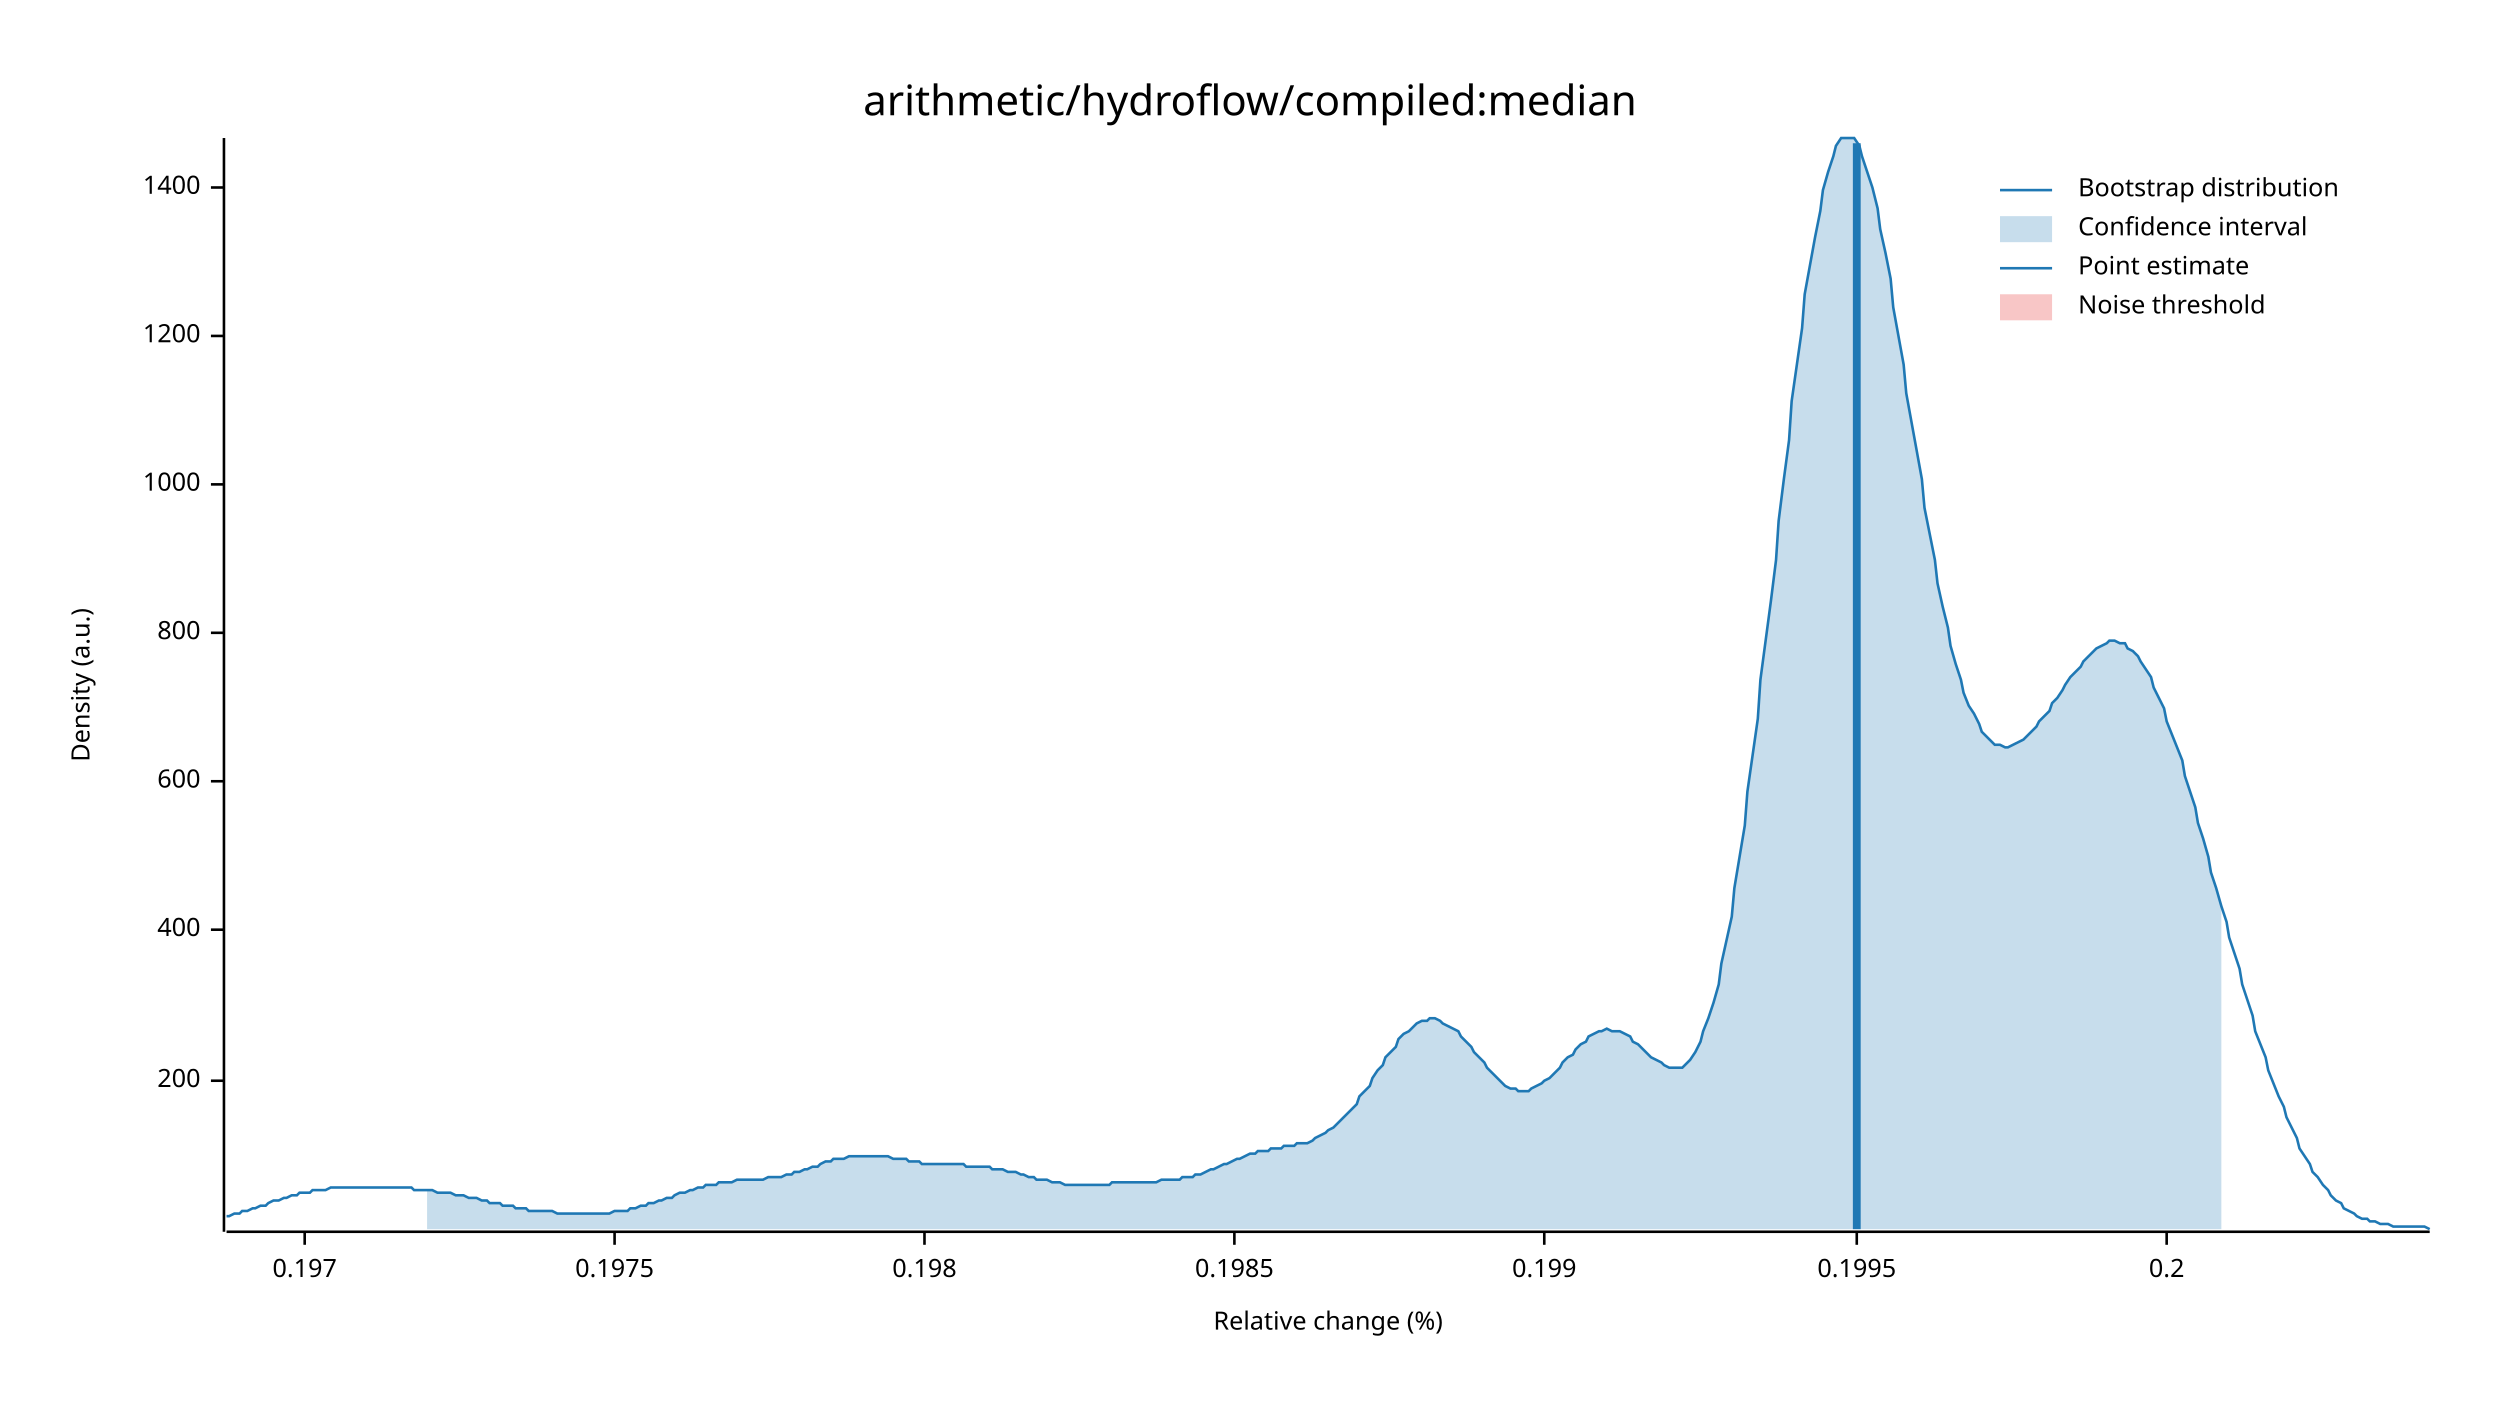
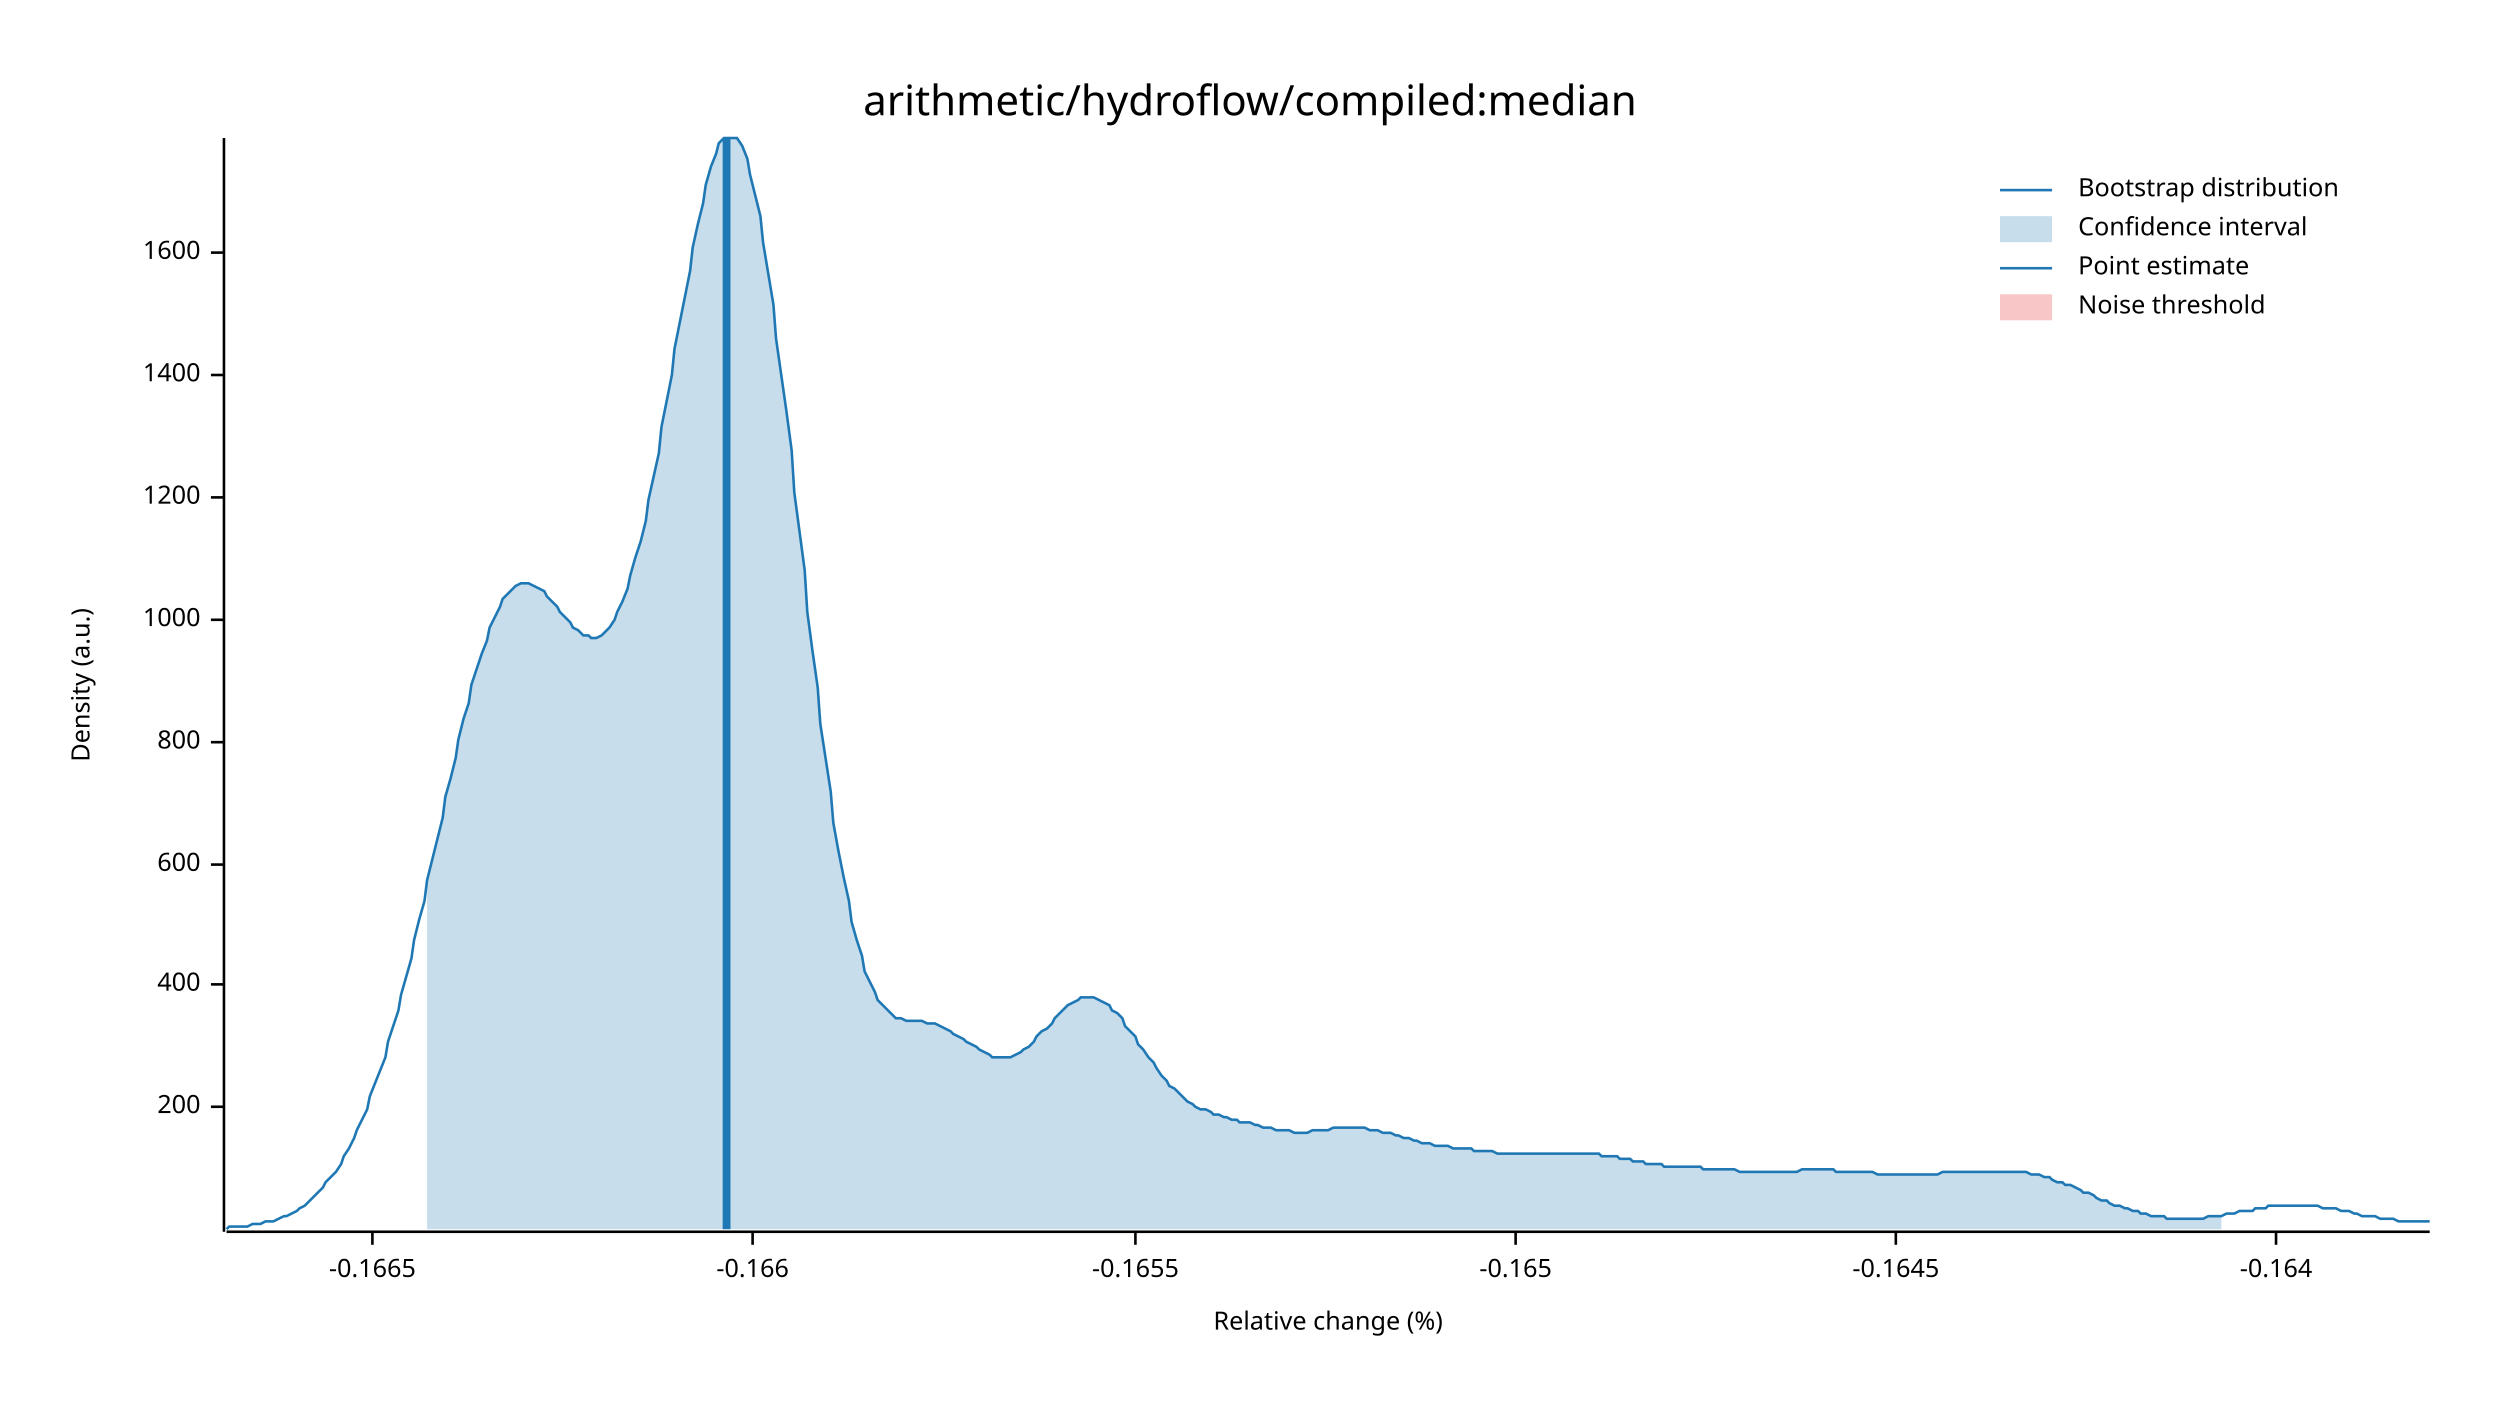
<svg xmlns="http://www.w3.org/2000/svg" width="960" height="540" viewBox="0 0 960 540">
  <text x="480" y="32" dy="0.76em" text-anchor="middle" font-family="sans-serif" font-size="16.129" opacity="1" fill="#000000">
arithmetic/hydroflow/compiled:median
</text>
  <text x="27" y="263" dy="0.76em" text-anchor="middle" font-family="sans-serif" font-size="9.677" opacity="1" fill="#000000" transform="rotate(270, 27, 263)">
Density (a.u.)
</text>
  <text x="510" y="513" dy="-0.5ex" text-anchor="middle" font-family="sans-serif" font-size="9.677" opacity="1" fill="#000000">
Relative change (%)
</text>
  <polyline fill="none" opacity="1" stroke="#000000" stroke-width="1" points="86,53 86,473 " />
-   <text x="77" y="415" dy="0.5ex" text-anchor="end" font-family="sans-serif" font-size="9.677" opacity="1" fill="#000000">
+   <text x="77" y="425" dy="0.5ex" text-anchor="end" font-family="sans-serif" font-size="9.677" opacity="1" fill="#000000">
200
</text>
-   <polyline fill="none" opacity="1" stroke="#000000" stroke-width="1" points="81,415 86,415 " />
-   <text x="77" y="357" dy="0.5ex" text-anchor="end" font-family="sans-serif" font-size="9.677" opacity="1" fill="#000000">
+   <polyline fill="none" opacity="1" stroke="#000000" stroke-width="1" points="81,425 86,425 " />
+   <text x="77" y="378" dy="0.5ex" text-anchor="end" font-family="sans-serif" font-size="9.677" opacity="1" fill="#000000">
400
</text>
-   <polyline fill="none" opacity="1" stroke="#000000" stroke-width="1" points="81,357 86,357 " />
-   <text x="77" y="300" dy="0.5ex" text-anchor="end" font-family="sans-serif" font-size="9.677" opacity="1" fill="#000000">
+   <polyline fill="none" opacity="1" stroke="#000000" stroke-width="1" points="81,378 86,378 " />
+   <text x="77" y="332" dy="0.5ex" text-anchor="end" font-family="sans-serif" font-size="9.677" opacity="1" fill="#000000">
600
</text>
-   <polyline fill="none" opacity="1" stroke="#000000" stroke-width="1" points="81,300 86,300 " />
-   <text x="77" y="243" dy="0.5ex" text-anchor="end" font-family="sans-serif" font-size="9.677" opacity="1" fill="#000000">
+   <polyline fill="none" opacity="1" stroke="#000000" stroke-width="1" points="81,332 86,332 " />
+   <text x="77" y="285" dy="0.5ex" text-anchor="end" font-family="sans-serif" font-size="9.677" opacity="1" fill="#000000">
800
</text>
-   <polyline fill="none" opacity="1" stroke="#000000" stroke-width="1" points="81,243 86,243 " />
-   <text x="77" y="186" dy="0.5ex" text-anchor="end" font-family="sans-serif" font-size="9.677" opacity="1" fill="#000000">
+   <polyline fill="none" opacity="1" stroke="#000000" stroke-width="1" points="81,285 86,285 " />
+   <text x="77" y="238" dy="0.5ex" text-anchor="end" font-family="sans-serif" font-size="9.677" opacity="1" fill="#000000">
1000
</text>
-   <polyline fill="none" opacity="1" stroke="#000000" stroke-width="1" points="81,186 86,186 " />
-   <text x="77" y="129" dy="0.5ex" text-anchor="end" font-family="sans-serif" font-size="9.677" opacity="1" fill="#000000">
+   <polyline fill="none" opacity="1" stroke="#000000" stroke-width="1" points="81,238 86,238 " />
+   <text x="77" y="191" dy="0.5ex" text-anchor="end" font-family="sans-serif" font-size="9.677" opacity="1" fill="#000000">
1200
</text>
-   <polyline fill="none" opacity="1" stroke="#000000" stroke-width="1" points="81,129 86,129 " />
-   <text x="77" y="72" dy="0.5ex" text-anchor="end" font-family="sans-serif" font-size="9.677" opacity="1" fill="#000000">
+   <polyline fill="none" opacity="1" stroke="#000000" stroke-width="1" points="81,191 86,191 " />
+   <text x="77" y="144" dy="0.5ex" text-anchor="end" font-family="sans-serif" font-size="9.677" opacity="1" fill="#000000">
1400
</text>
-   <polyline fill="none" opacity="1" stroke="#000000" stroke-width="1" points="81,72 86,72 " />
+   <polyline fill="none" opacity="1" stroke="#000000" stroke-width="1" points="81,144 86,144 " />
+   <text x="77" y="97" dy="0.5ex" text-anchor="end" font-family="sans-serif" font-size="9.677" opacity="1" fill="#000000">
+ 1600
+ </text>
+   <polyline fill="none" opacity="1" stroke="#000000" stroke-width="1" points="81,97 86,97 " />
  <polyline fill="none" opacity="1" stroke="#000000" stroke-width="1" points="87,473 933,473 " />
-   <text x="117" y="483" dy="0.76em" text-anchor="middle" font-family="sans-serif" font-size="9.677" opacity="1" fill="#000000">
- 0.197
+   <text x="143" y="483" dy="0.76em" text-anchor="middle" font-family="sans-serif" font-size="9.677" opacity="1" fill="#000000">
+ -0.1665
</text>
-   <polyline fill="none" opacity="1" stroke="#000000" stroke-width="1" points="117,473 117,478 " />
-   <text x="236" y="483" dy="0.76em" text-anchor="middle" font-family="sans-serif" font-size="9.677" opacity="1" fill="#000000">
- 0.1975
+   <polyline fill="none" opacity="1" stroke="#000000" stroke-width="1" points="143,473 143,478 " />
+   <text x="289" y="483" dy="0.76em" text-anchor="middle" font-family="sans-serif" font-size="9.677" opacity="1" fill="#000000">
+ -0.166
</text>
-   <polyline fill="none" opacity="1" stroke="#000000" stroke-width="1" points="236,473 236,478 " />
-   <text x="355" y="483" dy="0.76em" text-anchor="middle" font-family="sans-serif" font-size="9.677" opacity="1" fill="#000000">
- 0.198
+   <polyline fill="none" opacity="1" stroke="#000000" stroke-width="1" points="289,473 289,478 " />
+   <text x="436" y="483" dy="0.76em" text-anchor="middle" font-family="sans-serif" font-size="9.677" opacity="1" fill="#000000">
+ -0.1655
</text>
-   <polyline fill="none" opacity="1" stroke="#000000" stroke-width="1" points="355,473 355,478 " />
-   <text x="474" y="483" dy="0.76em" text-anchor="middle" font-family="sans-serif" font-size="9.677" opacity="1" fill="#000000">
- 0.1985
+   <polyline fill="none" opacity="1" stroke="#000000" stroke-width="1" points="436,473 436,478 " />
+   <text x="582" y="483" dy="0.76em" text-anchor="middle" font-family="sans-serif" font-size="9.677" opacity="1" fill="#000000">
+ -0.165
</text>
-   <polyline fill="none" opacity="1" stroke="#000000" stroke-width="1" points="474,473 474,478 " />
-   <text x="593" y="483" dy="0.76em" text-anchor="middle" font-family="sans-serif" font-size="9.677" opacity="1" fill="#000000">
- 0.199
+   <polyline fill="none" opacity="1" stroke="#000000" stroke-width="1" points="582,473 582,478 " />
+   <text x="728" y="483" dy="0.76em" text-anchor="middle" font-family="sans-serif" font-size="9.677" opacity="1" fill="#000000">
+ -0.1645
</text>
-   <polyline fill="none" opacity="1" stroke="#000000" stroke-width="1" points="593,473 593,478 " />
-   <text x="713" y="483" dy="0.76em" text-anchor="middle" font-family="sans-serif" font-size="9.677" opacity="1" fill="#000000">
- 0.1995
+   <polyline fill="none" opacity="1" stroke="#000000" stroke-width="1" points="728,473 728,478 " />
+   <text x="874" y="483" dy="0.76em" text-anchor="middle" font-family="sans-serif" font-size="9.677" opacity="1" fill="#000000">
+ -0.164
</text>
-   <polyline fill="none" opacity="1" stroke="#000000" stroke-width="1" points="713,473 713,478 " />
-   <text x="832" y="483" dy="0.76em" text-anchor="middle" font-family="sans-serif" font-size="9.677" opacity="1" fill="#000000">
- 0.2
- </text>
-   <polyline fill="none" opacity="1" stroke="#000000" stroke-width="1" points="832,473 832,478 " />
-   <polyline fill="none" opacity="1" stroke="#1F78B4" stroke-width="1" points="87,467 88,467 90,466 92,466 93,465 95,465 97,464 98,464 100,463 102,463 103,462 105,461 107,461 109,460 110,460 112,459 114,459 115,458 117,458 119,458 120,457 122,457 124,457 125,457 127,456 129,456 131,456 132,456 134,456 136,456 137,456 139,456 141,456 142,456 144,456 146,456 148,456 149,456 151,456 153,456 154,456 156,456 158,456 159,457 161,457 163,457 164,457 166,457 168,458 170,458 171,458 173,458 175,459 176,459 178,459 180,460 181,460 183,460 185,461 187,461 188,462 190,462 192,462 193,463 195,463 197,463 198,464 200,464 202,464 203,465 205,465 207,465 209,465 210,465 212,465 214,466 215,466 217,466 219,466 220,466 222,466 224,466 226,466 227,466 229,466 231,466 232,466 234,466 236,465 237,465 239,465 241,465 242,464 244,464 246,463 248,463 249,462 251,462 253,461 254,461 256,460 258,460 259,459 261,458 263,458 265,457 266,457 268,456 270,456 271,455 273,455 275,455 276,454 278,454 280,454 281,454 283,453 285,453 287,453 288,453 290,453 292,453 293,453 295,452 297,452 298,452 300,452 302,451 304,451 305,450 307,450 309,449 310,449 312,448 314,448 315,447 317,446 319,446 320,445 322,445 324,445 326,444 327,444 329,444 331,444 332,444 334,444 336,444 337,444 339,444 341,444 343,445 344,445 346,445 348,445 349,446 351,446 353,446 354,447 356,447 358,447 359,447 361,447 363,447 365,447 366,447 368,447 370,447 371,448 373,448 375,448 376,448 378,448 380,448 381,449 383,449 385,449 387,450 388,450 390,450 392,451 393,451 395,452 397,452 398,453 400,453 402,453 404,454 405,454 407,454 409,455 410,455 412,455 414,455 415,455 417,455 419,455 420,455 422,455 424,455 426,455 427,454 429,454 431,454 432,454 434,454 436,454 437,454 439,454 441,454 443,454 444,454 446,453 448,453 449,453 451,453 453,453 454,452 456,452 458,452 459,451 461,451 463,450 465,449 466,449 468,448 470,447 471,447 473,446 475,445 476,445 478,444 480,443 482,443 483,442 485,442 487,442 488,441 490,441 492,441 493,440 495,440 497,440 498,439 500,439 502,439 504,438 505,437 507,436 509,435 510,434 512,433 514,431 515,430 517,428 519,426 521,424 522,421 524,419 526,417 527,414 529,411 531,409 532,406 534,404 536,402 537,399 539,397 541,396 543,394 544,393 546,392 548,392 549,391 551,391 553,392 554,393 556,394 558,395 560,396 561,398 563,400 565,402 566,404 568,406 570,408 571,410 573,412 575,414 576,415 578,417 580,418 582,418 583,419 585,419 587,419 588,418 590,417 592,416 593,415 595,414 597,412 599,410 600,408 602,406 604,405 605,403 607,401 609,400 610,398 612,397 614,396 615,396 617,395 619,396 621,396 622,396 624,397 626,398 627,400 629,401 631,403 632,404 634,406 636,407 638,408 639,409 641,410 643,410 644,410 646,410 648,408 649,407 651,404 653,400 654,396 656,391 658,385 660,378 661,370 663,361 665,352 666,341 668,329 670,317 671,304 673,290 675,276 676,261 678,246 680,231 682,215 683,200 685,184 687,169 688,154 690,140 692,126 693,113 695,102 697,91 699,81 700,73 702,66 704,60 705,56 707,53 709,53 710,53 712,53 714,56 715,60 717,66 719,72 721,80 722,88 724,97 726,107 727,118 729,129 731,140 732,151 734,162 736,173 738,184 739,195 741,205 743,215 744,224 746,233 748,241 749,248 751,255 753,261 754,266 756,271 758,274 760,278 761,281 763,283 765,285 766,286 768,286 770,287 771,287 773,286 775,285 777,284 778,283 780,281 782,279 783,277 785,275 787,273 788,270 790,268 792,265 793,263 795,260 797,258 799,256 800,254 802,252 804,250 805,249 807,248 809,247 810,246 812,246 814,247 816,247 817,249 819,250 821,252 822,254 824,257 826,260 827,264 829,268 831,272 832,277 834,282 836,287 838,292 839,298 841,304 843,310 844,316 846,322 848,329 849,335 851,341 853,348 855,354 856,360 858,366 860,372 861,378 863,384 865,390 866,396 868,401 870,406 871,411 873,416 875,421 877,425 878,429 880,433 882,437 883,441 885,444 887,447 888,450 890,452 892,455 894,457 895,459 897,461 899,462 900,464 902,465 904,466 905,467 907,468 909,468 910,469 912,469 914,470 916,470 917,470 919,471 921,471 922,471 924,471 926,471 927,471 929,471 931,471 933,472 " />
-   <polygon opacity="0.25" fill="#1F78B4" points="164,457 166,457 168,458 170,458 171,458 173,458 175,459 176,459 178,459 180,460 181,460 183,460 185,461 187,461 188,462 190,462 192,462 193,463 195,463 197,463 198,464 200,464 202,464 203,465 205,465 207,465 209,465 210,465 212,465 214,466 215,466 217,466 219,466 220,466 222,466 224,466 226,466 227,466 229,466 231,466 232,466 234,466 236,465 237,465 239,465 241,465 242,464 244,464 246,463 248,463 249,462 251,462 253,461 254,461 256,460 258,460 259,459 261,458 263,458 265,457 266,457 268,456 270,456 271,455 273,455 275,455 276,454 278,454 280,454 281,454 283,453 285,453 287,453 288,453 290,453 292,453 293,453 295,452 297,452 298,452 300,452 302,451 304,451 305,450 307,450 309,449 310,449 312,448 314,448 315,447 317,446 319,446 320,445 322,445 324,445 326,444 327,444 329,444 331,444 332,444 334,444 336,444 337,444 339,444 341,444 343,445 344,445 346,445 348,445 349,446 351,446 353,446 354,447 356,447 358,447 359,447 361,447 363,447 365,447 366,447 368,447 370,447 371,448 373,448 375,448 376,448 378,448 380,448 381,449 383,449 385,449 387,450 388,450 390,450 392,451 393,451 395,452 397,452 398,453 400,453 402,453 404,454 405,454 407,454 409,455 410,455 412,455 414,455 415,455 417,455 419,455 420,455 422,455 424,455 426,455 427,454 429,454 431,454 432,454 434,454 436,454 437,454 439,454 441,454 443,454 444,454 446,453 448,453 449,453 451,453 453,453 454,452 456,452 458,452 459,451 461,451 463,450 465,449 466,449 468,448 470,447 471,447 473,446 475,445 476,445 478,444 480,443 482,443 483,442 485,442 487,442 488,441 490,441 492,441 493,440 495,440 497,440 498,439 500,439 502,439 504,438 505,437 507,436 509,435 510,434 512,433 514,431 515,430 517,428 519,426 521,424 522,421 524,419 526,417 527,414 529,411 531,409 532,406 534,404 536,402 537,399 539,397 541,396 543,394 544,393 546,392 548,392 549,391 551,391 553,392 554,393 556,394 558,395 560,396 561,398 563,400 565,402 566,404 568,406 570,408 571,410 573,412 575,414 576,415 578,417 580,418 582,418 583,419 585,419 587,419 588,418 590,417 592,416 593,415 595,414 597,412 599,410 600,408 602,406 604,405 605,403 607,401 609,400 610,398 612,397 614,396 615,396 617,395 619,396 621,396 622,396 624,397 626,398 627,400 629,401 631,403 632,404 634,406 636,407 638,408 639,409 641,410 643,410 644,410 646,410 648,408 649,407 651,404 653,400 654,396 656,391 658,385 660,378 661,370 663,361 665,352 666,341 668,329 670,317 671,304 673,290 675,276 676,261 678,246 680,231 682,215 683,200 685,184 687,169 688,154 690,140 692,126 693,113 695,102 697,91 699,81 700,73 702,66 704,60 705,56 707,53 709,53 710,53 712,53 714,56 715,60 717,66 719,72 721,80 722,88 724,97 726,107 727,118 729,129 731,140 732,151 734,162 736,173 738,184 739,195 741,205 743,215 744,224 746,233 748,241 749,248 751,255 753,261 754,266 756,271 758,274 760,278 761,281 763,283 765,285 766,286 768,286 770,287 771,287 773,286 775,285 777,284 778,283 780,281 782,279 783,277 785,275 787,273 788,270 790,268 792,265 793,263 795,260 797,258 799,256 800,254 802,252 804,250 805,249 807,248 809,247 810,246 812,246 814,247 816,247 817,249 819,250 821,252 822,254 824,257 826,260 827,264 829,268 831,272 832,277 834,282 836,287 838,292 839,298 841,304 843,310 844,316 846,322 848,329 849,335 851,341 853,348 853,472 164,472 " />
-   <polyline fill="none" opacity="1" stroke="#1F78B4" stroke-width="3" points="713,472 713,55 " />
+   <polyline fill="none" opacity="1" stroke="#000000" stroke-width="1" points="874,473 874,478 " />
+   <polyline fill="none" opacity="1" stroke="#1F78B4" stroke-width="1" points="87,472 88,471 90,471 92,471 93,471 95,471 97,470 98,470 100,470 102,469 103,469 105,469 107,468 109,467 110,467 112,466 114,465 115,464 117,463 119,461 120,460 122,458 124,456 125,454 127,452 129,450 131,447 132,444 134,441 136,437 137,434 139,430 141,426 142,421 144,416 146,411 148,406 149,400 151,394 153,388 154,382 156,375 158,368 159,361 161,353 163,346 164,338 166,330 168,322 170,314 171,306 173,299 175,291 176,284 178,276 180,270 181,263 183,257 185,251 187,246 188,241 190,237 192,233 193,230 195,228 197,226 198,225 200,224 202,224 203,224 205,225 207,226 209,227 210,229 212,231 214,233 215,235 217,237 219,239 220,241 222,242 224,244 226,244 227,245 229,245 231,244 232,243 234,241 236,238 237,235 239,231 241,226 242,221 244,214 246,208 248,200 249,192 251,183 253,174 254,164 256,154 258,144 259,134 261,124 263,114 265,104 266,95 268,86 270,78 271,71 273,64 275,59 276,55 278,53 280,53 281,53 283,53 285,56 287,61 288,67 290,75 292,83 293,93 295,105 297,117 298,130 300,144 302,158 304,173 305,189 307,204 309,219 310,235 312,250 314,264 315,278 317,291 319,304 320,316 322,327 324,337 326,346 327,354 329,361 331,367 332,373 334,377 336,381 337,384 339,386 341,388 343,390 344,391 346,391 348,392 349,392 351,392 353,392 354,392 356,393 358,393 359,393 361,394 363,395 365,396 366,397 368,398 370,399 371,400 373,401 375,402 376,403 378,404 380,405 381,406 383,406 385,406 387,406 388,406 390,405 392,404 393,403 395,402 397,400 398,398 400,396 402,395 404,393 405,391 407,389 409,387 410,386 412,385 414,384 415,383 417,383 419,383 420,383 422,384 424,385 426,386 427,388 429,389 431,391 432,394 434,396 436,398 437,401 439,403 441,406 443,408 444,410 446,413 448,415 449,417 451,418 453,420 454,421 456,423 458,424 459,425 461,426 463,426 465,427 466,428 468,428 470,429 471,429 473,430 475,430 476,431 478,431 480,431 482,432 483,432 485,433 487,433 488,433 490,434 492,434 493,434 495,434 497,435 498,435 500,435 502,435 504,434 505,434 507,434 509,434 510,434 512,433 514,433 515,433 517,433 519,433 521,433 522,433 524,433 526,434 527,434 529,434 531,435 532,435 534,435 536,436 537,436 539,437 541,437 543,438 544,438 546,439 548,439 549,439 551,440 553,440 554,440 556,440 558,441 560,441 561,441 563,441 565,441 566,442 568,442 570,442 571,442 573,442 575,443 576,443 578,443 580,443 582,443 583,443 585,443 587,443 588,443 590,443 592,443 593,443 595,443 597,443 599,443 600,443 602,443 604,443 605,443 607,443 609,443 610,443 612,443 614,443 615,444 617,444 619,444 621,444 622,445 624,445 626,445 627,446 629,446 631,446 632,447 634,447 636,447 638,447 639,448 641,448 643,448 644,448 646,448 648,448 649,448 651,448 653,448 654,449 656,449 658,449 660,449 661,449 663,449 665,449 666,449 668,450 670,450 671,450 673,450 675,450 676,450 678,450 680,450 682,450 683,450 685,450 687,450 688,450 690,450 692,449 693,449 695,449 697,449 699,449 700,449 702,449 704,449 705,450 707,450 709,450 710,450 712,450 714,450 715,450 717,450 719,450 721,451 722,451 724,451 726,451 727,451 729,451 731,451 732,451 734,451 736,451 738,451 739,451 741,451 743,451 744,451 746,450 748,450 749,450 751,450 753,450 754,450 756,450 758,450 760,450 761,450 763,450 765,450 766,450 768,450 770,450 771,450 773,450 775,450 777,450 778,450 780,451 782,451 783,451 785,452 787,452 788,453 790,454 792,454 793,455 795,455 797,456 799,457 800,458 802,458 804,459 805,460 807,461 809,461 810,462 812,463 814,463 816,464 817,464 819,465 821,465 822,466 824,466 826,467 827,467 829,467 831,467 832,468 834,468 836,468 838,468 839,468 841,468 843,468 844,468 846,468 848,467 849,467 851,467 853,467 855,466 856,466 858,466 860,465 861,465 863,465 865,465 866,464 868,464 870,464 871,463 873,463 875,463 877,463 878,463 880,463 882,463 883,463 885,463 887,463 888,463 890,463 892,464 894,464 895,464 897,464 899,465 900,465 902,465 904,466 905,466 907,467 909,467 910,467 912,467 914,468 916,468 917,468 919,468 921,469 922,469 924,469 926,469 927,469 929,469 931,469 933,469 " />
+   <polygon opacity="0.25" fill="#1F78B4" points="164,338 166,330 168,322 170,314 171,306 173,299 175,291 176,284 178,276 180,270 181,263 183,257 185,251 187,246 188,241 190,237 192,233 193,230 195,228 197,226 198,225 200,224 202,224 203,224 205,225 207,226 209,227 210,229 212,231 214,233 215,235 217,237 219,239 220,241 222,242 224,244 226,244 227,245 229,245 231,244 232,243 234,241 236,238 237,235 239,231 241,226 242,221 244,214 246,208 248,200 249,192 251,183 253,174 254,164 256,154 258,144 259,134 261,124 263,114 265,104 266,95 268,86 270,78 271,71 273,64 275,59 276,55 278,53 280,53 281,53 283,53 285,56 287,61 288,67 290,75 292,83 293,93 295,105 297,117 298,130 300,144 302,158 304,173 305,189 307,204 309,219 310,235 312,250 314,264 315,278 317,291 319,304 320,316 322,327 324,337 326,346 327,354 329,361 331,367 332,373 334,377 336,381 337,384 339,386 341,388 343,390 344,391 346,391 348,392 349,392 351,392 353,392 354,392 356,393 358,393 359,393 361,394 363,395 365,396 366,397 368,398 370,399 371,400 373,401 375,402 376,403 378,404 380,405 381,406 383,406 385,406 387,406 388,406 390,405 392,404 393,403 395,402 397,400 398,398 400,396 402,395 404,393 405,391 407,389 409,387 410,386 412,385 414,384 415,383 417,383 419,383 420,383 422,384 424,385 426,386 427,388 429,389 431,391 432,394 434,396 436,398 437,401 439,403 441,406 443,408 444,410 446,413 448,415 449,417 451,418 453,420 454,421 456,423 458,424 459,425 461,426 463,426 465,427 466,428 468,428 470,429 471,429 473,430 475,430 476,431 478,431 480,431 482,432 483,432 485,433 487,433 488,433 490,434 492,434 493,434 495,434 497,435 498,435 500,435 502,435 504,434 505,434 507,434 509,434 510,434 512,433 514,433 515,433 517,433 519,433 521,433 522,433 524,433 526,434 527,434 529,434 531,435 532,435 534,435 536,436 537,436 539,437 541,437 543,438 544,438 546,439 548,439 549,439 551,440 553,440 554,440 556,440 558,441 560,441 561,441 563,441 565,441 566,442 568,442 570,442 571,442 573,442 575,443 576,443 578,443 580,443 582,443 583,443 585,443 587,443 588,443 590,443 592,443 593,443 595,443 597,443 599,443 600,443 602,443 604,443 605,443 607,443 609,443 610,443 612,443 614,443 615,444 617,444 619,444 621,444 622,445 624,445 626,445 627,446 629,446 631,446 632,447 634,447 636,447 638,447 639,448 641,448 643,448 644,448 646,448 648,448 649,448 651,448 653,448 654,449 656,449 658,449 660,449 661,449 663,449 665,449 666,449 668,450 670,450 671,450 673,450 675,450 676,450 678,450 680,450 682,450 683,450 685,450 687,450 688,450 690,450 692,449 693,449 695,449 697,449 699,449 700,449 702,449 704,449 705,450 707,450 709,450 710,450 712,450 714,450 715,450 717,450 719,450 721,451 722,451 724,451 726,451 727,451 729,451 731,451 732,451 734,451 736,451 738,451 739,451 741,451 743,451 744,451 746,450 748,450 749,450 751,450 753,450 754,450 756,450 758,450 760,450 761,450 763,450 765,450 766,450 768,450 770,450 771,450 773,450 775,450 777,450 778,450 780,451 782,451 783,451 785,452 787,452 788,453 790,454 792,454 793,455 795,455 797,456 799,457 800,458 802,458 804,459 805,460 807,461 809,461 810,462 812,463 814,463 816,464 817,464 819,465 821,465 822,466 824,466 826,467 827,467 829,467 831,467 832,468 834,468 836,468 838,468 839,468 841,468 843,468 844,468 846,468 848,467 849,467 851,467 853,467 853,472 164,472 " />
+   <polyline fill="none" opacity="1" stroke="#1F78B4" stroke-width="3" points="279,472 279,53 " />
  <rect x="510" y="53" width="0" height="419" opacity="0.1" fill="#E31A1C" stroke="none" />
  <text x="798" y="68" dy="0.76em" text-anchor="start" font-family="sans-serif" font-size="9.677" opacity="1" fill="#000000">
Bootstrap distribution
</text>
  <text x="798" y="83" dy="0.76em" text-anchor="start" font-family="sans-serif" font-size="9.677" opacity="1" fill="#000000">
Confidence interval
</text>
  <text x="798" y="98" dy="0.76em" text-anchor="start" font-family="sans-serif" font-size="9.677" opacity="1" fill="#000000">
Point estimate
</text>
  <text x="798" y="113" dy="0.76em" text-anchor="start" font-family="sans-serif" font-size="9.677" opacity="1" fill="#000000">
Noise threshold
</text>
  <polyline fill="none" opacity="1" stroke="#1F78B4" stroke-width="1" points="768,73 788,73 " />
  <rect x="768" y="83" width="20" height="10" opacity="0.25" fill="#1F78B4" stroke="none" />
  <polyline fill="none" opacity="1" stroke="#1F78B4" stroke-width="1" points="768,103 788,103 " />
  <rect x="768" y="113" width="20" height="10" opacity="0.25" fill="#E31A1C" stroke="none" />
</svg>
